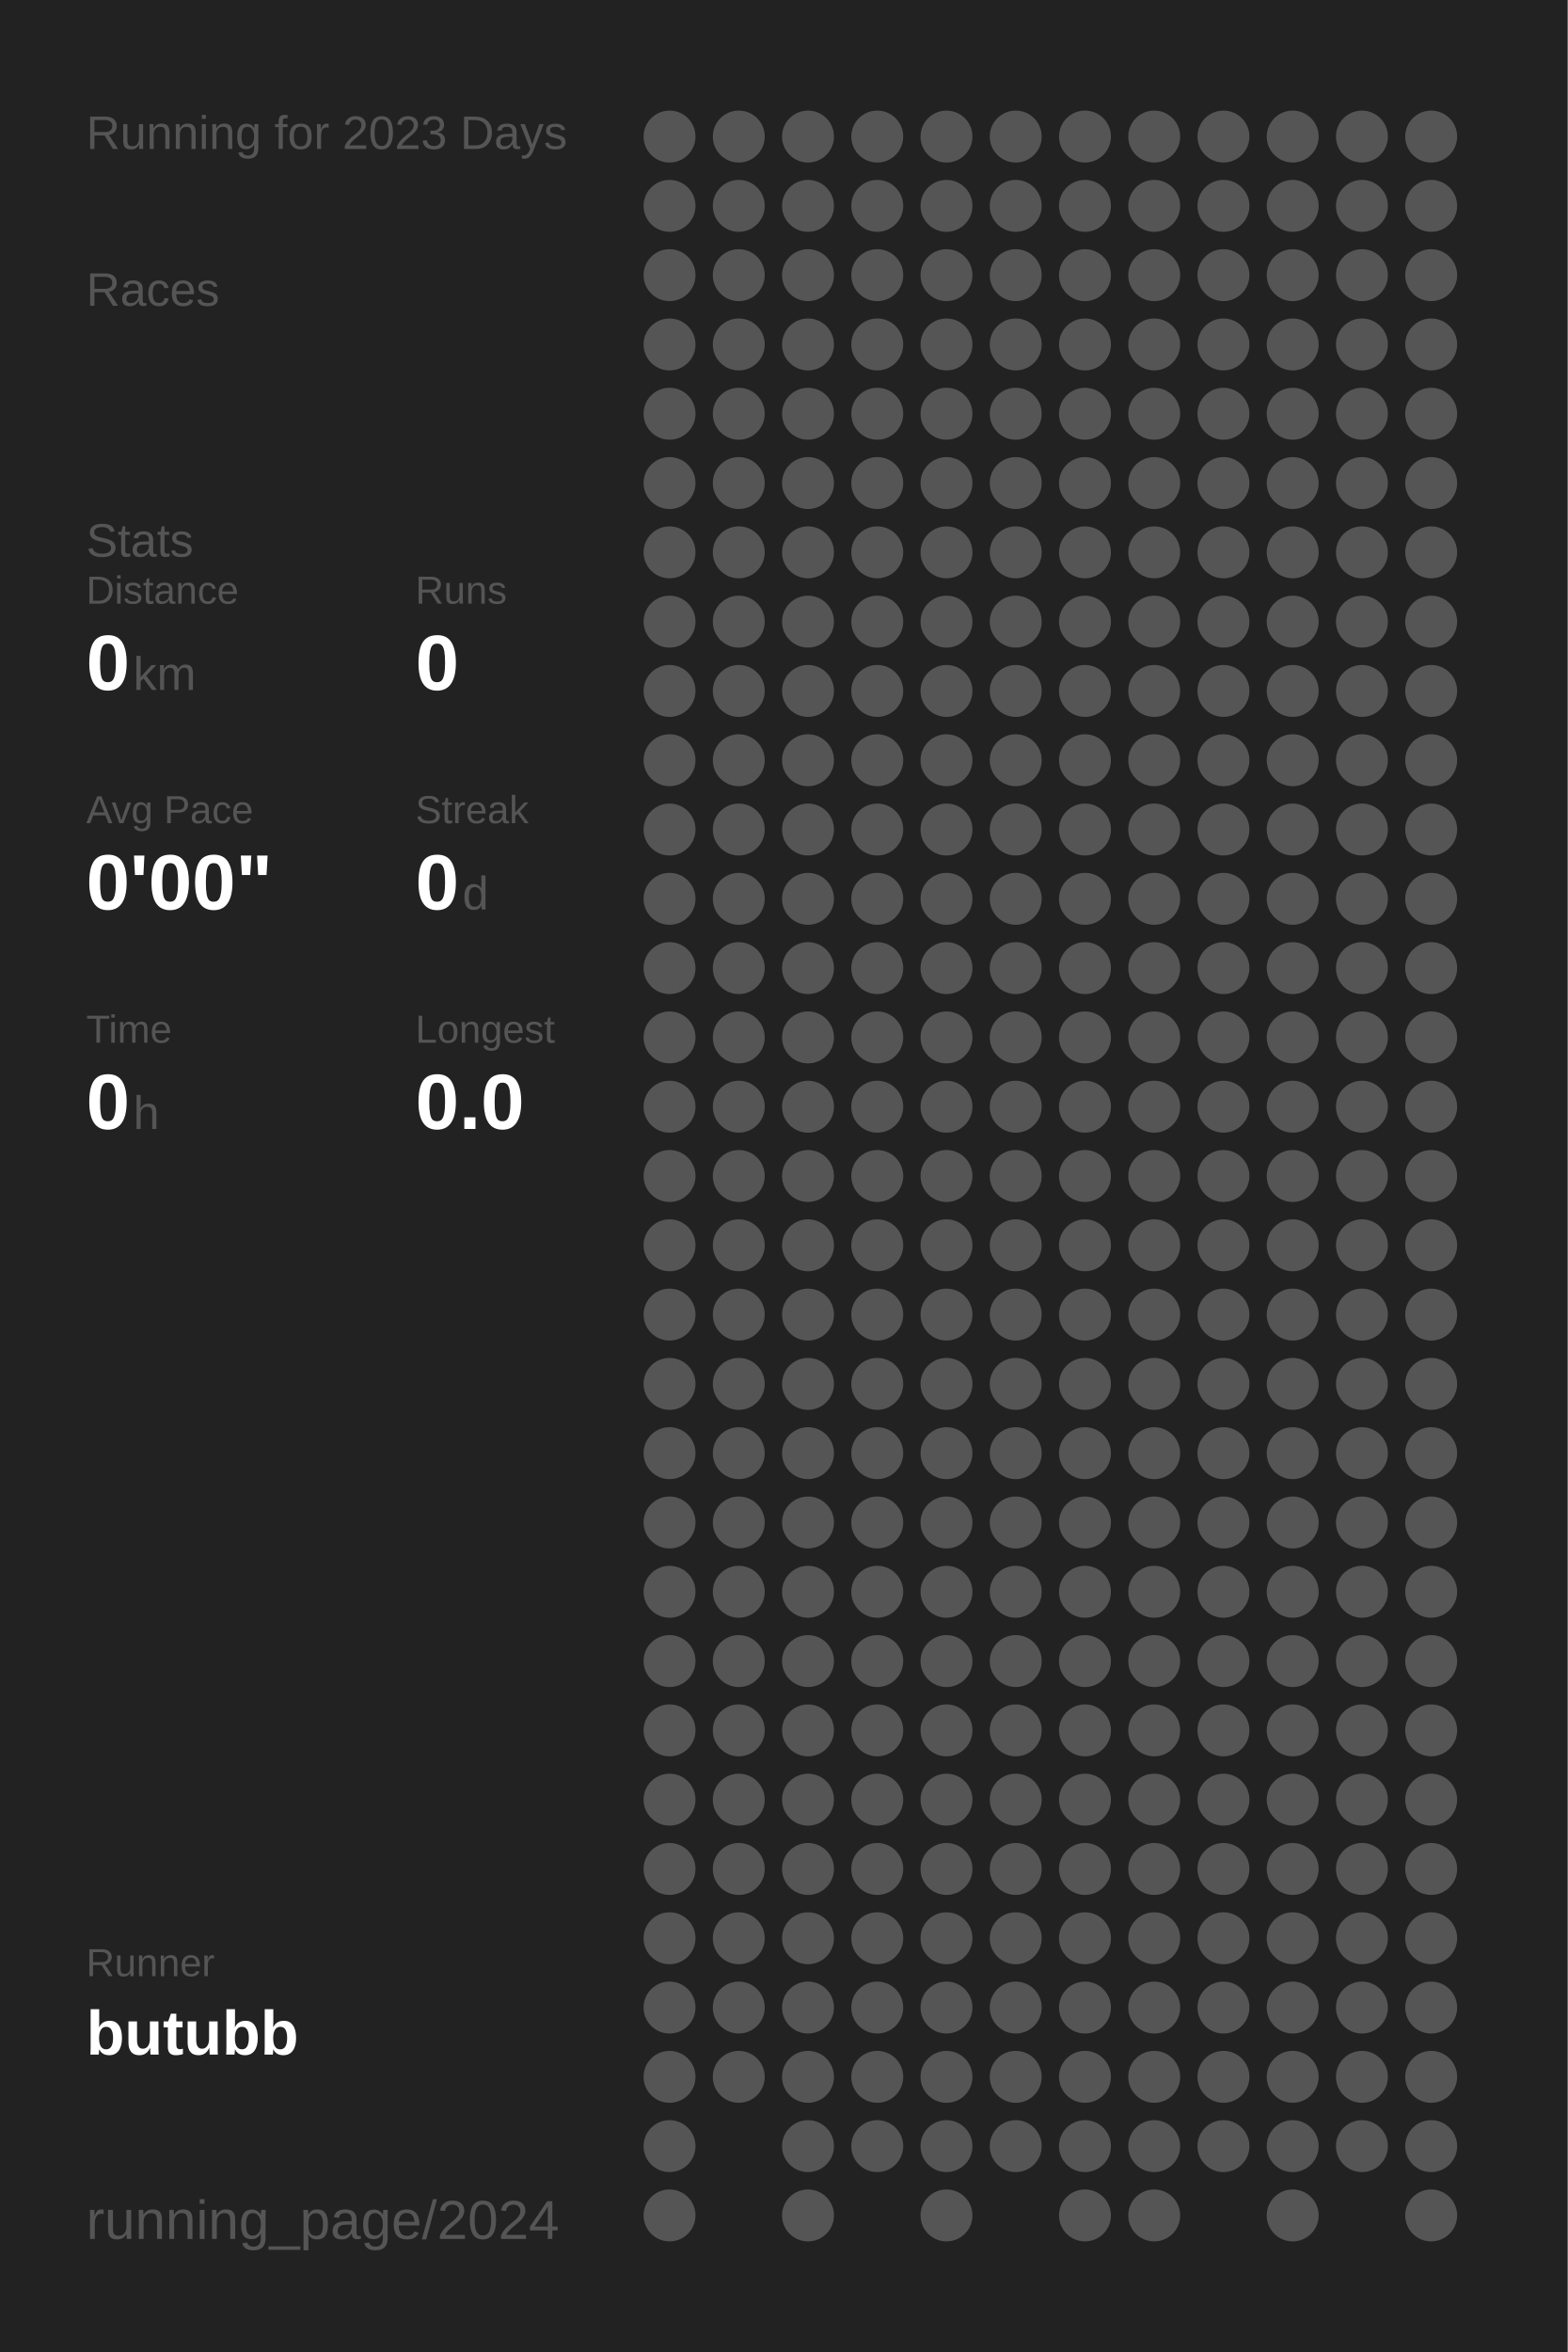
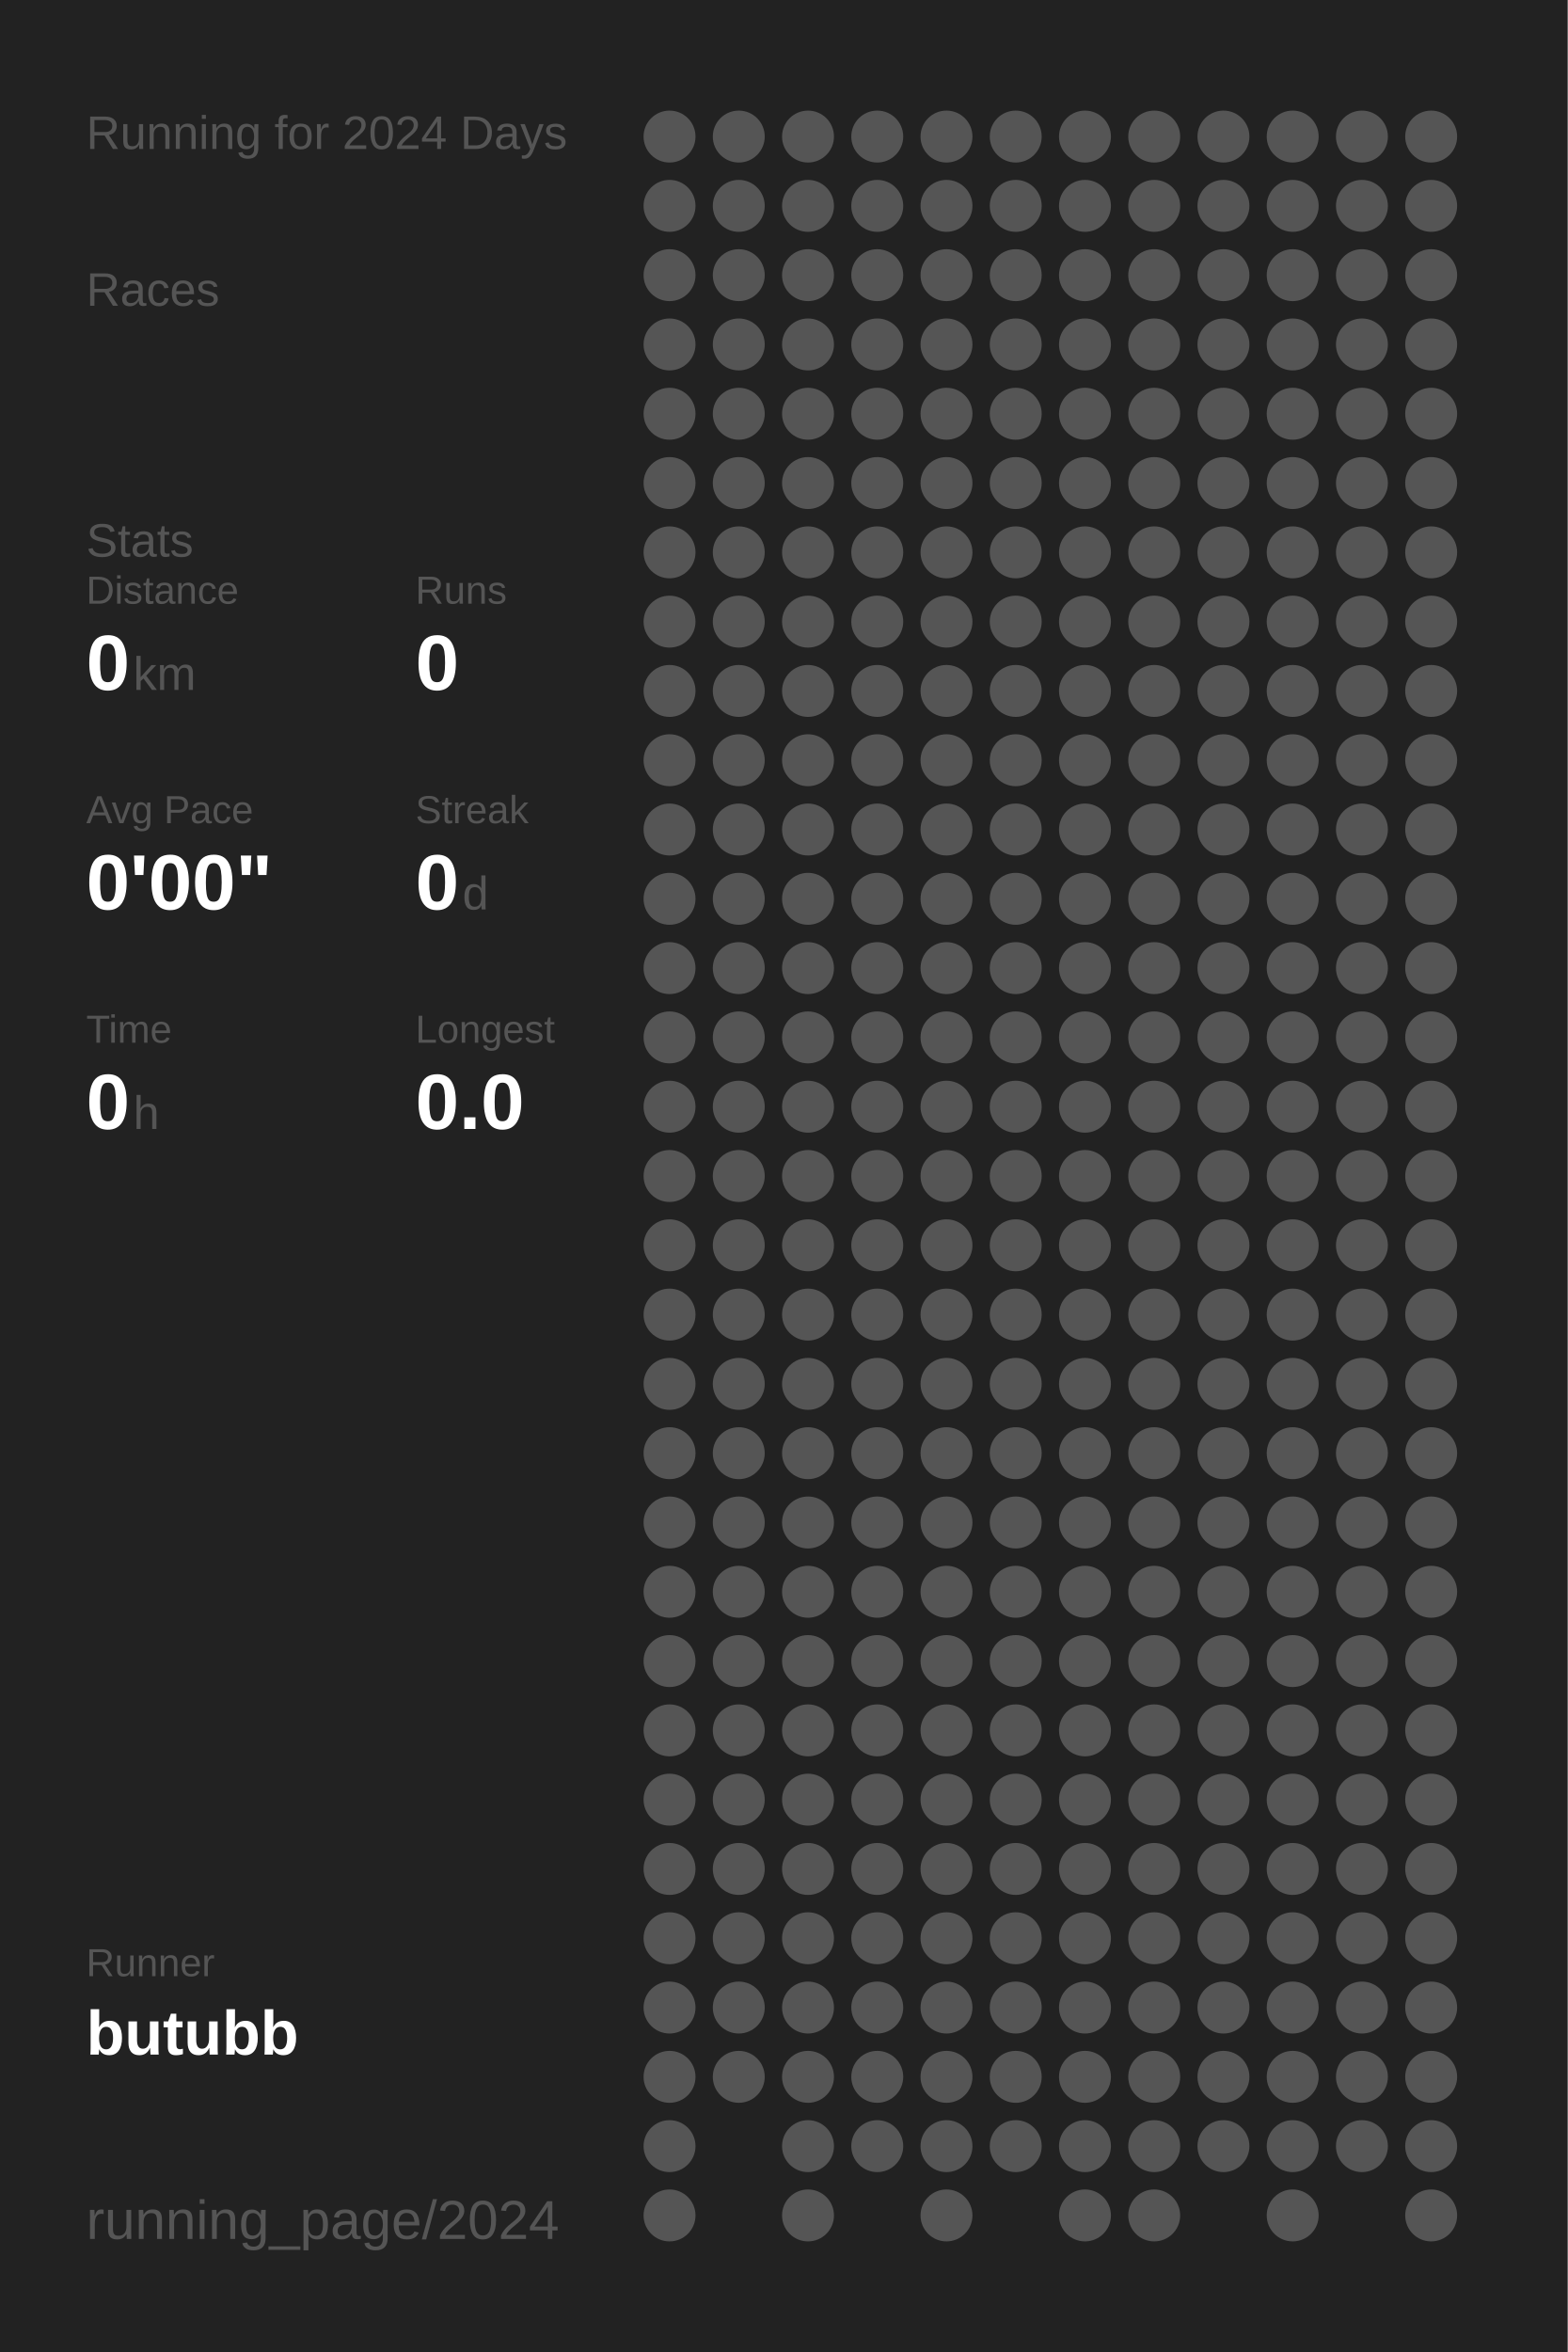
<svg xmlns="http://www.w3.org/2000/svg" baseProfile="full" height="300mm" version="1.1" viewBox="0,0,200,300" width="200mm">
  <defs />
  <rect fill="#222222" height="300" width="200" x="0" y="0" />
-   <text fill="#555555" style="font-size:6px; font-family:Arial;" x="11" y="19">Running for 2023 Days</text>
+   <text fill="#555555" style="font-size:6px; font-family:Arial;" x="11" y="19">Running for 2024 Days</text>
  <text fill="#555555" style="font-size:6px; font-family:Arial;" x="11" y="39">Races</text>
  <text fill="#555555" style="font-size:6px; font-family:Arial;" x="11" y="71">Stats</text>
  <text fill="#555555" style="font-size:5px; font-family:Arial;" x="11" y="77">Distance</text>
  <text fill="#FFFFFF" style="font-size:10px; font-family:Arial; font-weight:bold;" x="11" y="88">0</text>
  <text fill="#555555" style="font-size:6px; font-family:Arial;" x="17" y="88">km</text>
  <text fill="#555555" style="font-size:5px; font-family:Arial;" x="53" y="77">Runs</text>
  <text fill="#FFFFFF" style="font-size:10px; font-family:Arial; font-weight:bold;" x="53" y="88">0</text>
  <text fill="#555555" style="font-size:5px; font-family:Arial;" x="11" y="105">Avg Pace</text>
  <text fill="#FFFFFF" style="font-size:10px; font-family:Arial; font-weight:bold;" x="11" y="116">0'00"</text>
  <text fill="#555555" style="font-size:5px; font-family:Arial;" x="53" y="105">Streak</text>
  <text fill="#FFFFFF" style="font-size:10px; font-family:Arial; font-weight:bold;" x="53" y="116">0</text>
  <text fill="#555555" style="font-size:6px; font-family:Arial;" x="59" y="116">d</text>
  <text fill="#555555" style="font-size:5px; font-family:Arial;" x="11" y="133">Time</text>
  <text fill="#FFFFFF" style="font-size:10px; font-family:Arial; font-weight:bold;" x="11" y="144">0</text>
  <text fill="#555555" style="font-size:6px; font-family:Arial;" x="17" y="144">h</text>
  <text fill="#555555" style="font-size:5px; font-family:Arial;" x="53" y="133">Longest</text>
  <text fill="#FFFFFF" style="font-size:10px; font-family:Arial; font-weight:bold;" x="53" y="144">0.0</text>
  <text fill="#555555" style="font-size:5px; font-family:Arial;" x="11" y="252.065">Runner</text>
  <text fill="#FFFFFF" style="font-size:8px; font-family:Arial; font-weight:bold;" x="11" y="262.065">butubb</text>
  <text fill="#555555" style="font-size:7px; font-family:Arial;" x="11" y="285.581">running_page/2024</text>
  <circle cx="85.417" cy="17.419" fill="#555555" r="3.312" />
  <circle cx="85.417" cy="26.258" fill="#555555" r="3.312" />
  <circle cx="85.417" cy="35.097" fill="#555555" r="3.312" />
  <circle cx="85.417" cy="43.935" fill="#555555" r="3.312" />
  <circle cx="85.417" cy="52.774" fill="#555555" r="3.312" />
  <circle cx="85.417" cy="61.613" fill="#555555" r="3.312" />
  <circle cx="85.417" cy="70.452" fill="#555555" r="3.312" />
  <circle cx="85.417" cy="79.29" fill="#555555" r="3.312" />
  <circle cx="85.417" cy="88.129" fill="#555555" r="3.312" />
  <circle cx="85.417" cy="96.968" fill="#555555" r="3.312" />
  <circle cx="85.417" cy="105.806" fill="#555555" r="3.312" />
  <circle cx="85.417" cy="114.645" fill="#555555" r="3.312" />
  <circle cx="85.417" cy="123.484" fill="#555555" r="3.312" />
  <circle cx="85.417" cy="132.323" fill="#555555" r="3.312" />
  <circle cx="85.417" cy="141.161" fill="#555555" r="3.312" />
  <circle cx="85.417" cy="150" fill="#555555" r="3.312" />
  <circle cx="85.417" cy="158.839" fill="#555555" r="3.312" />
  <circle cx="85.417" cy="167.677" fill="#555555" r="3.312" />
  <circle cx="85.417" cy="176.516" fill="#555555" r="3.312" />
  <circle cx="85.417" cy="185.355" fill="#555555" r="3.312" />
  <circle cx="85.417" cy="194.194" fill="#555555" r="3.312" />
  <circle cx="85.417" cy="203.032" fill="#555555" r="3.312" />
  <circle cx="85.417" cy="211.871" fill="#555555" r="3.312" />
  <circle cx="85.417" cy="220.71" fill="#555555" r="3.312" />
  <circle cx="85.417" cy="229.548" fill="#555555" r="3.312" />
  <circle cx="85.417" cy="238.387" fill="#555555" r="3.312" />
  <circle cx="85.417" cy="247.226" fill="#555555" r="3.312" />
  <circle cx="85.417" cy="256.065" fill="#555555" r="3.312" />
  <circle cx="85.417" cy="264.903" fill="#555555" r="3.312" />
  <circle cx="85.417" cy="273.742" fill="#555555" r="3.312" />
  <circle cx="85.417" cy="282.581" fill="#555555" r="3.312" />
  <circle cx="94.25" cy="17.419" fill="#555555" r="3.312" />
  <circle cx="94.25" cy="26.258" fill="#555555" r="3.312" />
  <circle cx="94.25" cy="35.097" fill="#555555" r="3.312" />
  <circle cx="94.25" cy="43.935" fill="#555555" r="3.312" />
  <circle cx="94.25" cy="52.774" fill="#555555" r="3.312" />
  <circle cx="94.25" cy="61.613" fill="#555555" r="3.312" />
  <circle cx="94.25" cy="70.452" fill="#555555" r="3.312" />
  <circle cx="94.25" cy="79.29" fill="#555555" r="3.312" />
  <circle cx="94.25" cy="88.129" fill="#555555" r="3.312" />
  <circle cx="94.25" cy="96.968" fill="#555555" r="3.312" />
  <circle cx="94.25" cy="105.806" fill="#555555" r="3.312" />
  <circle cx="94.25" cy="114.645" fill="#555555" r="3.312" />
  <circle cx="94.25" cy="123.484" fill="#555555" r="3.312" />
  <circle cx="94.25" cy="132.323" fill="#555555" r="3.312" />
  <circle cx="94.25" cy="141.161" fill="#555555" r="3.312" />
  <circle cx="94.25" cy="150" fill="#555555" r="3.312" />
  <circle cx="94.25" cy="158.839" fill="#555555" r="3.312" />
  <circle cx="94.25" cy="167.677" fill="#555555" r="3.312" />
  <circle cx="94.25" cy="176.516" fill="#555555" r="3.312" />
  <circle cx="94.25" cy="185.355" fill="#555555" r="3.312" />
  <circle cx="94.25" cy="194.194" fill="#555555" r="3.312" />
  <circle cx="94.25" cy="203.032" fill="#555555" r="3.312" />
  <circle cx="94.25" cy="211.871" fill="#555555" r="3.312" />
  <circle cx="94.25" cy="220.71" fill="#555555" r="3.312" />
  <circle cx="94.25" cy="229.548" fill="#555555" r="3.312" />
  <circle cx="94.25" cy="238.387" fill="#555555" r="3.312" />
  <circle cx="94.25" cy="247.226" fill="#555555" r="3.312" />
  <circle cx="94.25" cy="256.065" fill="#555555" r="3.312" />
  <circle cx="94.25" cy="264.903" fill="#555555" r="3.312" />
  <circle cx="103.083" cy="17.419" fill="#555555" r="3.312" />
  <circle cx="103.083" cy="26.258" fill="#555555" r="3.312" />
  <circle cx="103.083" cy="35.097" fill="#555555" r="3.312" />
  <circle cx="103.083" cy="43.935" fill="#555555" r="3.312" />
  <circle cx="103.083" cy="52.774" fill="#555555" r="3.312" />
  <circle cx="103.083" cy="61.613" fill="#555555" r="3.312" />
  <circle cx="103.083" cy="70.452" fill="#555555" r="3.312" />
  <circle cx="103.083" cy="79.29" fill="#555555" r="3.312" />
  <circle cx="103.083" cy="88.129" fill="#555555" r="3.312" />
  <circle cx="103.083" cy="96.968" fill="#555555" r="3.312" />
  <circle cx="103.083" cy="105.806" fill="#555555" r="3.312" />
  <circle cx="103.083" cy="114.645" fill="#555555" r="3.312" />
  <circle cx="103.083" cy="123.484" fill="#555555" r="3.312" />
  <circle cx="103.083" cy="132.323" fill="#555555" r="3.312" />
  <circle cx="103.083" cy="141.161" fill="#555555" r="3.312" />
  <circle cx="103.083" cy="150" fill="#555555" r="3.312" />
  <circle cx="103.083" cy="158.839" fill="#555555" r="3.312" />
  <circle cx="103.083" cy="167.677" fill="#555555" r="3.312" />
  <circle cx="103.083" cy="176.516" fill="#555555" r="3.312" />
  <circle cx="103.083" cy="185.355" fill="#555555" r="3.312" />
  <circle cx="103.083" cy="194.194" fill="#555555" r="3.312" />
  <circle cx="103.083" cy="203.032" fill="#555555" r="3.312" />
  <circle cx="103.083" cy="211.871" fill="#555555" r="3.312" />
  <circle cx="103.083" cy="220.71" fill="#555555" r="3.312" />
  <circle cx="103.083" cy="229.548" fill="#555555" r="3.312" />
  <circle cx="103.083" cy="238.387" fill="#555555" r="3.312" />
  <circle cx="103.083" cy="247.226" fill="#555555" r="3.312" />
  <circle cx="103.083" cy="256.065" fill="#555555" r="3.312" />
  <circle cx="103.083" cy="264.903" fill="#555555" r="3.312" />
  <circle cx="103.083" cy="273.742" fill="#555555" r="3.312" />
  <circle cx="103.083" cy="282.581" fill="#555555" r="3.312" />
  <circle cx="111.917" cy="17.419" fill="#555555" r="3.312" />
  <circle cx="111.917" cy="26.258" fill="#555555" r="3.312" />
  <circle cx="111.917" cy="35.097" fill="#555555" r="3.312" />
  <circle cx="111.917" cy="43.935" fill="#555555" r="3.312" />
  <circle cx="111.917" cy="52.774" fill="#555555" r="3.312" />
  <circle cx="111.917" cy="61.613" fill="#555555" r="3.312" />
  <circle cx="111.917" cy="70.452" fill="#555555" r="3.312" />
  <circle cx="111.917" cy="79.29" fill="#555555" r="3.312" />
  <circle cx="111.917" cy="88.129" fill="#555555" r="3.312" />
  <circle cx="111.917" cy="96.968" fill="#555555" r="3.312" />
  <circle cx="111.917" cy="105.806" fill="#555555" r="3.312" />
  <circle cx="111.917" cy="114.645" fill="#555555" r="3.312" />
  <circle cx="111.917" cy="123.484" fill="#555555" r="3.312" />
  <circle cx="111.917" cy="132.323" fill="#555555" r="3.312" />
  <circle cx="111.917" cy="141.161" fill="#555555" r="3.312" />
  <circle cx="111.917" cy="150" fill="#555555" r="3.312" />
  <circle cx="111.917" cy="158.839" fill="#555555" r="3.312" />
  <circle cx="111.917" cy="167.677" fill="#555555" r="3.312" />
  <circle cx="111.917" cy="176.516" fill="#555555" r="3.312" />
  <circle cx="111.917" cy="185.355" fill="#555555" r="3.312" />
  <circle cx="111.917" cy="194.194" fill="#555555" r="3.312" />
  <circle cx="111.917" cy="203.032" fill="#555555" r="3.312" />
  <circle cx="111.917" cy="211.871" fill="#555555" r="3.312" />
  <circle cx="111.917" cy="220.71" fill="#555555" r="3.312" />
  <circle cx="111.917" cy="229.548" fill="#555555" r="3.312" />
  <circle cx="111.917" cy="238.387" fill="#555555" r="3.312" />
  <circle cx="111.917" cy="247.226" fill="#555555" r="3.312" />
  <circle cx="111.917" cy="256.065" fill="#555555" r="3.312" />
  <circle cx="111.917" cy="264.903" fill="#555555" r="3.312" />
  <circle cx="111.917" cy="273.742" fill="#555555" r="3.312" />
  <circle cx="120.75" cy="17.419" fill="#555555" r="3.312" />
  <circle cx="120.75" cy="26.258" fill="#555555" r="3.312" />
  <circle cx="120.75" cy="35.097" fill="#555555" r="3.312" />
  <circle cx="120.75" cy="43.935" fill="#555555" r="3.312" />
  <circle cx="120.75" cy="52.774" fill="#555555" r="3.312" />
  <circle cx="120.75" cy="61.613" fill="#555555" r="3.312" />
  <circle cx="120.75" cy="70.452" fill="#555555" r="3.312" />
  <circle cx="120.75" cy="79.29" fill="#555555" r="3.312" />
  <circle cx="120.75" cy="88.129" fill="#555555" r="3.312" />
  <circle cx="120.75" cy="96.968" fill="#555555" r="3.312" />
  <circle cx="120.75" cy="105.806" fill="#555555" r="3.312" />
  <circle cx="120.75" cy="114.645" fill="#555555" r="3.312" />
  <circle cx="120.75" cy="123.484" fill="#555555" r="3.312" />
  <circle cx="120.75" cy="132.323" fill="#555555" r="3.312" />
  <circle cx="120.75" cy="141.161" fill="#555555" r="3.312" />
  <circle cx="120.75" cy="150" fill="#555555" r="3.312" />
  <circle cx="120.75" cy="158.839" fill="#555555" r="3.312" />
  <circle cx="120.75" cy="167.677" fill="#555555" r="3.312" />
  <circle cx="120.75" cy="176.516" fill="#555555" r="3.312" />
  <circle cx="120.75" cy="185.355" fill="#555555" r="3.312" />
  <circle cx="120.75" cy="194.194" fill="#555555" r="3.312" />
  <circle cx="120.75" cy="203.032" fill="#555555" r="3.312" />
  <circle cx="120.75" cy="211.871" fill="#555555" r="3.312" />
  <circle cx="120.75" cy="220.71" fill="#555555" r="3.312" />
  <circle cx="120.75" cy="229.548" fill="#555555" r="3.312" />
  <circle cx="120.75" cy="238.387" fill="#555555" r="3.312" />
  <circle cx="120.75" cy="247.226" fill="#555555" r="3.312" />
  <circle cx="120.75" cy="256.065" fill="#555555" r="3.312" />
  <circle cx="120.75" cy="264.903" fill="#555555" r="3.312" />
  <circle cx="120.75" cy="273.742" fill="#555555" r="3.312" />
  <circle cx="120.75" cy="282.581" fill="#555555" r="3.312" />
  <circle cx="129.583" cy="17.419" fill="#555555" r="3.312" />
  <circle cx="129.583" cy="26.258" fill="#555555" r="3.312" />
  <circle cx="129.583" cy="35.097" fill="#555555" r="3.312" />
  <circle cx="129.583" cy="43.935" fill="#555555" r="3.312" />
  <circle cx="129.583" cy="52.774" fill="#555555" r="3.312" />
  <circle cx="129.583" cy="61.613" fill="#555555" r="3.312" />
  <circle cx="129.583" cy="70.452" fill="#555555" r="3.312" />
  <circle cx="129.583" cy="79.29" fill="#555555" r="3.312" />
  <circle cx="129.583" cy="88.129" fill="#555555" r="3.312" />
  <circle cx="129.583" cy="96.968" fill="#555555" r="3.312" />
  <circle cx="129.583" cy="105.806" fill="#555555" r="3.312" />
  <circle cx="129.583" cy="114.645" fill="#555555" r="3.312" />
  <circle cx="129.583" cy="123.484" fill="#555555" r="3.312" />
  <circle cx="129.583" cy="132.323" fill="#555555" r="3.312" />
  <circle cx="129.583" cy="141.161" fill="#555555" r="3.312" />
  <circle cx="129.583" cy="150" fill="#555555" r="3.312" />
  <circle cx="129.583" cy="158.839" fill="#555555" r="3.312" />
  <circle cx="129.583" cy="167.677" fill="#555555" r="3.312" />
  <circle cx="129.583" cy="176.516" fill="#555555" r="3.312" />
  <circle cx="129.583" cy="185.355" fill="#555555" r="3.312" />
  <circle cx="129.583" cy="194.194" fill="#555555" r="3.312" />
  <circle cx="129.583" cy="203.032" fill="#555555" r="3.312" />
  <circle cx="129.583" cy="211.871" fill="#555555" r="3.312" />
  <circle cx="129.583" cy="220.71" fill="#555555" r="3.312" />
  <circle cx="129.583" cy="229.548" fill="#555555" r="3.312" />
  <circle cx="129.583" cy="238.387" fill="#555555" r="3.312" />
  <circle cx="129.583" cy="247.226" fill="#555555" r="3.312" />
  <circle cx="129.583" cy="256.065" fill="#555555" r="3.312" />
  <circle cx="129.583" cy="264.903" fill="#555555" r="3.312" />
  <circle cx="129.583" cy="273.742" fill="#555555" r="3.312" />
  <circle cx="138.417" cy="17.419" fill="#555555" r="3.312" />
  <circle cx="138.417" cy="26.258" fill="#555555" r="3.312" />
  <circle cx="138.417" cy="35.097" fill="#555555" r="3.312" />
  <circle cx="138.417" cy="43.935" fill="#555555" r="3.312" />
  <circle cx="138.417" cy="52.774" fill="#555555" r="3.312" />
  <circle cx="138.417" cy="61.613" fill="#555555" r="3.312" />
  <circle cx="138.417" cy="70.452" fill="#555555" r="3.312" />
  <circle cx="138.417" cy="79.29" fill="#555555" r="3.312" />
  <circle cx="138.417" cy="88.129" fill="#555555" r="3.312" />
  <circle cx="138.417" cy="96.968" fill="#555555" r="3.312" />
  <circle cx="138.417" cy="105.806" fill="#555555" r="3.312" />
  <circle cx="138.417" cy="114.645" fill="#555555" r="3.312" />
  <circle cx="138.417" cy="123.484" fill="#555555" r="3.312" />
  <circle cx="138.417" cy="132.323" fill="#555555" r="3.312" />
  <circle cx="138.417" cy="141.161" fill="#555555" r="3.312" />
  <circle cx="138.417" cy="150" fill="#555555" r="3.312" />
  <circle cx="138.417" cy="158.839" fill="#555555" r="3.312" />
  <circle cx="138.417" cy="167.677" fill="#555555" r="3.312" />
  <circle cx="138.417" cy="176.516" fill="#555555" r="3.312" />
  <circle cx="138.417" cy="185.355" fill="#555555" r="3.312" />
  <circle cx="138.417" cy="194.194" fill="#555555" r="3.312" />
  <circle cx="138.417" cy="203.032" fill="#555555" r="3.312" />
  <circle cx="138.417" cy="211.871" fill="#555555" r="3.312" />
  <circle cx="138.417" cy="220.71" fill="#555555" r="3.312" />
  <circle cx="138.417" cy="229.548" fill="#555555" r="3.312" />
  <circle cx="138.417" cy="238.387" fill="#555555" r="3.312" />
  <circle cx="138.417" cy="247.226" fill="#555555" r="3.312" />
  <circle cx="138.417" cy="256.065" fill="#555555" r="3.312" />
  <circle cx="138.417" cy="264.903" fill="#555555" r="3.312" />
  <circle cx="138.417" cy="273.742" fill="#555555" r="3.312" />
  <circle cx="138.417" cy="282.581" fill="#555555" r="3.312" />
  <circle cx="147.25" cy="17.419" fill="#555555" r="3.312" />
  <circle cx="147.25" cy="26.258" fill="#555555" r="3.312" />
  <circle cx="147.25" cy="35.097" fill="#555555" r="3.312" />
  <circle cx="147.25" cy="43.935" fill="#555555" r="3.312" />
  <circle cx="147.25" cy="52.774" fill="#555555" r="3.312" />
  <circle cx="147.25" cy="61.613" fill="#555555" r="3.312" />
  <circle cx="147.25" cy="70.452" fill="#555555" r="3.312" />
  <circle cx="147.25" cy="79.29" fill="#555555" r="3.312" />
  <circle cx="147.25" cy="88.129" fill="#555555" r="3.312" />
  <circle cx="147.25" cy="96.968" fill="#555555" r="3.312" />
  <circle cx="147.25" cy="105.806" fill="#555555" r="3.312" />
  <circle cx="147.25" cy="114.645" fill="#555555" r="3.312" />
  <circle cx="147.25" cy="123.484" fill="#555555" r="3.312" />
  <circle cx="147.25" cy="132.323" fill="#555555" r="3.312" />
  <circle cx="147.25" cy="141.161" fill="#555555" r="3.312" />
  <circle cx="147.25" cy="150" fill="#555555" r="3.312" />
  <circle cx="147.25" cy="158.839" fill="#555555" r="3.312" />
  <circle cx="147.25" cy="167.677" fill="#555555" r="3.312" />
  <circle cx="147.25" cy="176.516" fill="#555555" r="3.312" />
  <circle cx="147.25" cy="185.355" fill="#555555" r="3.312" />
  <circle cx="147.25" cy="194.194" fill="#555555" r="3.312" />
  <circle cx="147.25" cy="203.032" fill="#555555" r="3.312" />
  <circle cx="147.25" cy="211.871" fill="#555555" r="3.312" />
  <circle cx="147.25" cy="220.71" fill="#555555" r="3.312" />
  <circle cx="147.25" cy="229.548" fill="#555555" r="3.312" />
  <circle cx="147.25" cy="238.387" fill="#555555" r="3.312" />
  <circle cx="147.25" cy="247.226" fill="#555555" r="3.312" />
  <circle cx="147.25" cy="256.065" fill="#555555" r="3.312" />
  <circle cx="147.25" cy="264.903" fill="#555555" r="3.312" />
  <circle cx="147.25" cy="273.742" fill="#555555" r="3.312" />
  <circle cx="147.25" cy="282.581" fill="#555555" r="3.312" />
  <circle cx="156.083" cy="17.419" fill="#555555" r="3.312" />
  <circle cx="156.083" cy="26.258" fill="#555555" r="3.312" />
  <circle cx="156.083" cy="35.097" fill="#555555" r="3.312" />
  <circle cx="156.083" cy="43.935" fill="#555555" r="3.312" />
  <circle cx="156.083" cy="52.774" fill="#555555" r="3.312" />
  <circle cx="156.083" cy="61.613" fill="#555555" r="3.312" />
  <circle cx="156.083" cy="70.452" fill="#555555" r="3.312" />
  <circle cx="156.083" cy="79.29" fill="#555555" r="3.312" />
  <circle cx="156.083" cy="88.129" fill="#555555" r="3.312" />
  <circle cx="156.083" cy="96.968" fill="#555555" r="3.312" />
  <circle cx="156.083" cy="105.806" fill="#555555" r="3.312" />
  <circle cx="156.083" cy="114.645" fill="#555555" r="3.312" />
  <circle cx="156.083" cy="123.484" fill="#555555" r="3.312" />
  <circle cx="156.083" cy="132.323" fill="#555555" r="3.312" />
  <circle cx="156.083" cy="141.161" fill="#555555" r="3.312" />
  <circle cx="156.083" cy="150" fill="#555555" r="3.312" />
  <circle cx="156.083" cy="158.839" fill="#555555" r="3.312" />
  <circle cx="156.083" cy="167.677" fill="#555555" r="3.312" />
  <circle cx="156.083" cy="176.516" fill="#555555" r="3.312" />
  <circle cx="156.083" cy="185.355" fill="#555555" r="3.312" />
  <circle cx="156.083" cy="194.194" fill="#555555" r="3.312" />
  <circle cx="156.083" cy="203.032" fill="#555555" r="3.312" />
  <circle cx="156.083" cy="211.871" fill="#555555" r="3.312" />
  <circle cx="156.083" cy="220.71" fill="#555555" r="3.312" />
  <circle cx="156.083" cy="229.548" fill="#555555" r="3.312" />
  <circle cx="156.083" cy="238.387" fill="#555555" r="3.312" />
  <circle cx="156.083" cy="247.226" fill="#555555" r="3.312" />
  <circle cx="156.083" cy="256.065" fill="#555555" r="3.312" />
  <circle cx="156.083" cy="264.903" fill="#555555" r="3.312" />
  <circle cx="156.083" cy="273.742" fill="#555555" r="3.312" />
  <circle cx="164.917" cy="17.419" fill="#555555" r="3.312" />
  <circle cx="164.917" cy="26.258" fill="#555555" r="3.312" />
  <circle cx="164.917" cy="35.097" fill="#555555" r="3.312" />
  <circle cx="164.917" cy="43.935" fill="#555555" r="3.312" />
  <circle cx="164.917" cy="52.774" fill="#555555" r="3.312" />
  <circle cx="164.917" cy="61.613" fill="#555555" r="3.312" />
  <circle cx="164.917" cy="70.452" fill="#555555" r="3.312" />
  <circle cx="164.917" cy="79.29" fill="#555555" r="3.312" />
  <circle cx="164.917" cy="88.129" fill="#555555" r="3.312" />
  <circle cx="164.917" cy="96.968" fill="#555555" r="3.312" />
  <circle cx="164.917" cy="105.806" fill="#555555" r="3.312" />
  <circle cx="164.917" cy="114.645" fill="#555555" r="3.312" />
  <circle cx="164.917" cy="123.484" fill="#555555" r="3.312" />
  <circle cx="164.917" cy="132.323" fill="#555555" r="3.312" />
  <circle cx="164.917" cy="141.161" fill="#555555" r="3.312" />
  <circle cx="164.917" cy="150" fill="#555555" r="3.312" />
  <circle cx="164.917" cy="158.839" fill="#555555" r="3.312" />
  <circle cx="164.917" cy="167.677" fill="#555555" r="3.312" />
  <circle cx="164.917" cy="176.516" fill="#555555" r="3.312" />
  <circle cx="164.917" cy="185.355" fill="#555555" r="3.312" />
  <circle cx="164.917" cy="194.194" fill="#555555" r="3.312" />
  <circle cx="164.917" cy="203.032" fill="#555555" r="3.312" />
  <circle cx="164.917" cy="211.871" fill="#555555" r="3.312" />
  <circle cx="164.917" cy="220.71" fill="#555555" r="3.312" />
  <circle cx="164.917" cy="229.548" fill="#555555" r="3.312" />
  <circle cx="164.917" cy="238.387" fill="#555555" r="3.312" />
  <circle cx="164.917" cy="247.226" fill="#555555" r="3.312" />
  <circle cx="164.917" cy="256.065" fill="#555555" r="3.312" />
  <circle cx="164.917" cy="264.903" fill="#555555" r="3.312" />
  <circle cx="164.917" cy="273.742" fill="#555555" r="3.312" />
  <circle cx="164.917" cy="282.581" fill="#555555" r="3.312" />
  <circle cx="173.75" cy="17.419" fill="#555555" r="3.312" />
  <circle cx="173.75" cy="26.258" fill="#555555" r="3.312" />
  <circle cx="173.75" cy="35.097" fill="#555555" r="3.312" />
  <circle cx="173.75" cy="43.935" fill="#555555" r="3.312" />
  <circle cx="173.75" cy="52.774" fill="#555555" r="3.312" />
  <circle cx="173.75" cy="61.613" fill="#555555" r="3.312" />
  <circle cx="173.75" cy="70.452" fill="#555555" r="3.312" />
  <circle cx="173.75" cy="79.29" fill="#555555" r="3.312" />
  <circle cx="173.75" cy="88.129" fill="#555555" r="3.312" />
  <circle cx="173.75" cy="96.968" fill="#555555" r="3.312" />
  <circle cx="173.75" cy="105.806" fill="#555555" r="3.312" />
  <circle cx="173.75" cy="114.645" fill="#555555" r="3.312" />
  <circle cx="173.75" cy="123.484" fill="#555555" r="3.312" />
  <circle cx="173.75" cy="132.323" fill="#555555" r="3.312" />
  <circle cx="173.75" cy="141.161" fill="#555555" r="3.312" />
  <circle cx="173.75" cy="150" fill="#555555" r="3.312" />
  <circle cx="173.75" cy="158.839" fill="#555555" r="3.312" />
  <circle cx="173.75" cy="167.677" fill="#555555" r="3.312" />
  <circle cx="173.75" cy="176.516" fill="#555555" r="3.312" />
  <circle cx="173.75" cy="185.355" fill="#555555" r="3.312" />
  <circle cx="173.75" cy="194.194" fill="#555555" r="3.312" />
  <circle cx="173.75" cy="203.032" fill="#555555" r="3.312" />
  <circle cx="173.75" cy="211.871" fill="#555555" r="3.312" />
  <circle cx="173.75" cy="220.71" fill="#555555" r="3.312" />
  <circle cx="173.75" cy="229.548" fill="#555555" r="3.312" />
  <circle cx="173.75" cy="238.387" fill="#555555" r="3.312" />
  <circle cx="173.75" cy="247.226" fill="#555555" r="3.312" />
  <circle cx="173.75" cy="256.065" fill="#555555" r="3.312" />
  <circle cx="173.75" cy="264.903" fill="#555555" r="3.312" />
  <circle cx="173.75" cy="273.742" fill="#555555" r="3.312" />
  <circle cx="182.583" cy="17.419" fill="#555555" r="3.312" />
  <circle cx="182.583" cy="26.258" fill="#555555" r="3.312" />
  <circle cx="182.583" cy="35.097" fill="#555555" r="3.312" />
  <circle cx="182.583" cy="43.935" fill="#555555" r="3.312" />
  <circle cx="182.583" cy="52.774" fill="#555555" r="3.312" />
  <circle cx="182.583" cy="61.613" fill="#555555" r="3.312" />
  <circle cx="182.583" cy="70.452" fill="#555555" r="3.312" />
  <circle cx="182.583" cy="79.29" fill="#555555" r="3.312" />
  <circle cx="182.583" cy="88.129" fill="#555555" r="3.312" />
  <circle cx="182.583" cy="96.968" fill="#555555" r="3.312" />
  <circle cx="182.583" cy="105.806" fill="#555555" r="3.312" />
  <circle cx="182.583" cy="114.645" fill="#555555" r="3.312" />
  <circle cx="182.583" cy="123.484" fill="#555555" r="3.312" />
  <circle cx="182.583" cy="132.323" fill="#555555" r="3.312" />
  <circle cx="182.583" cy="141.161" fill="#555555" r="3.312" />
  <circle cx="182.583" cy="150" fill="#555555" r="3.312" />
  <circle cx="182.583" cy="158.839" fill="#555555" r="3.312" />
  <circle cx="182.583" cy="167.677" fill="#555555" r="3.312" />
  <circle cx="182.583" cy="176.516" fill="#555555" r="3.312" />
  <circle cx="182.583" cy="185.355" fill="#555555" r="3.312" />
  <circle cx="182.583" cy="194.194" fill="#555555" r="3.312" />
  <circle cx="182.583" cy="203.032" fill="#555555" r="3.312" />
  <circle cx="182.583" cy="211.871" fill="#555555" r="3.312" />
  <circle cx="182.583" cy="220.71" fill="#555555" r="3.312" />
  <circle cx="182.583" cy="229.548" fill="#555555" r="3.312" />
  <circle cx="182.583" cy="238.387" fill="#555555" r="3.312" />
  <circle cx="182.583" cy="247.226" fill="#555555" r="3.312" />
  <circle cx="182.583" cy="256.065" fill="#555555" r="3.312" />
  <circle cx="182.583" cy="264.903" fill="#555555" r="3.312" />
  <circle cx="182.583" cy="273.742" fill="#555555" r="3.312" />
  <circle cx="182.583" cy="282.581" fill="#555555" r="3.312" />
</svg>
